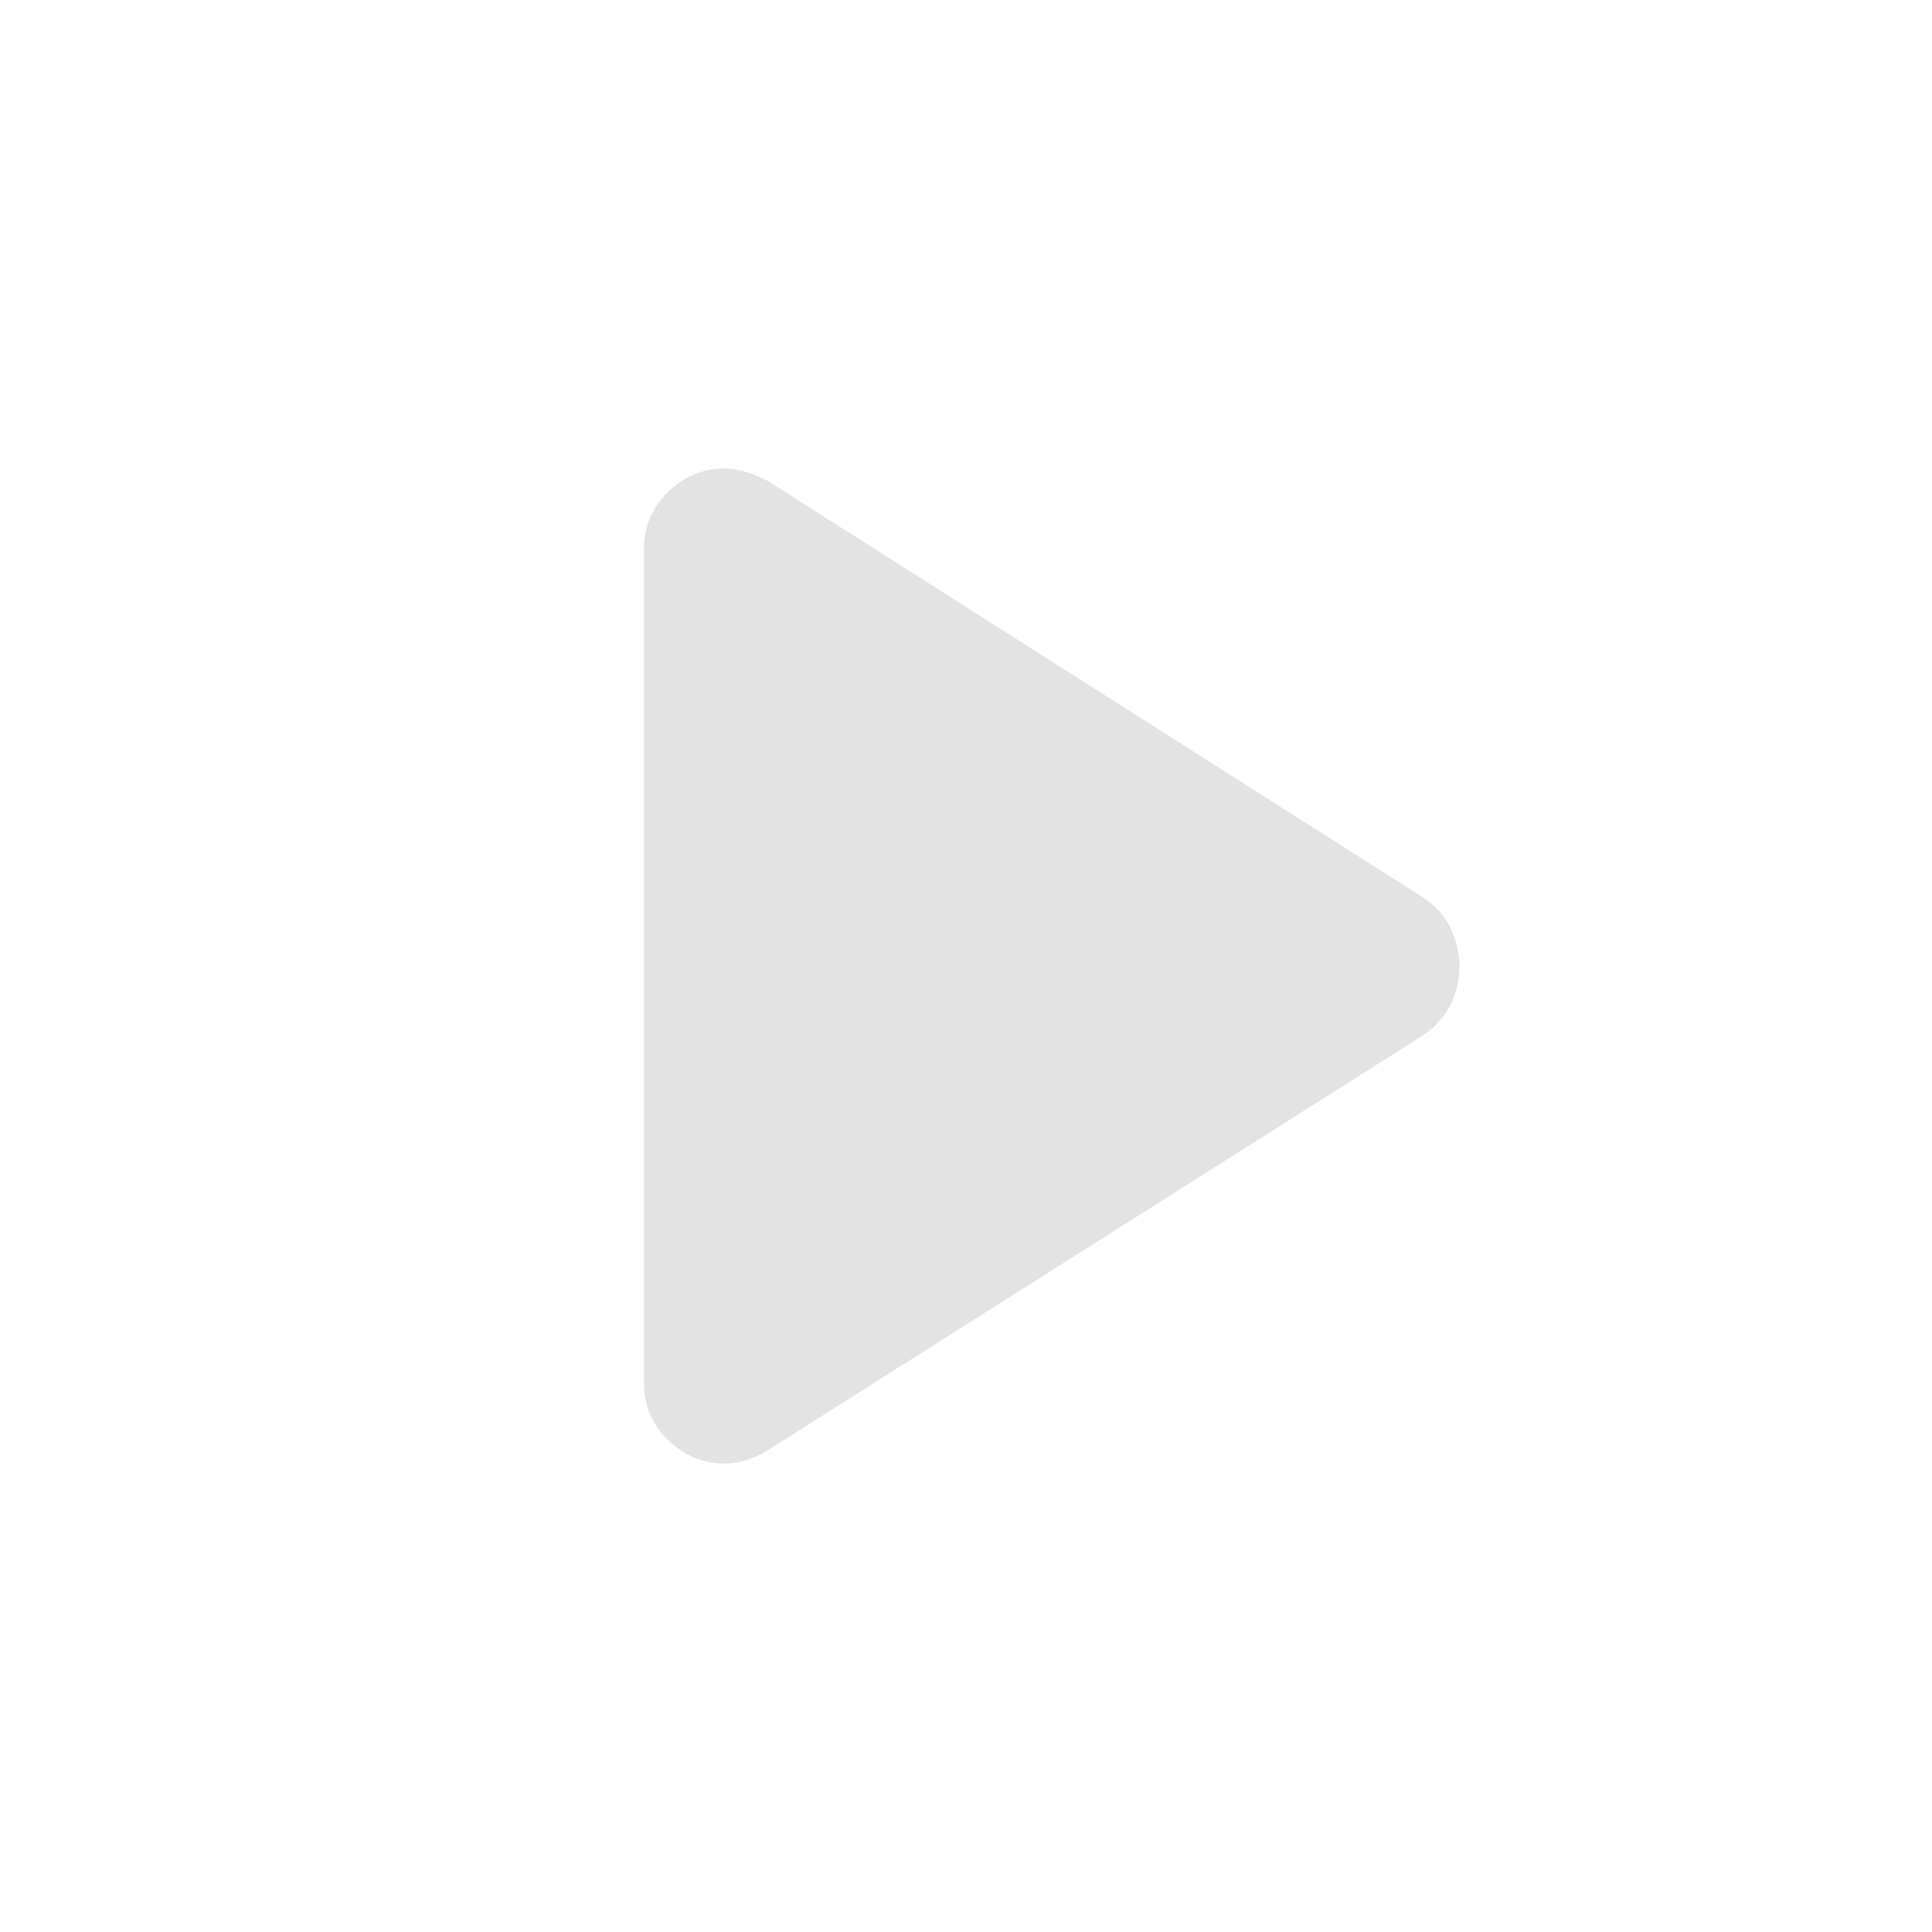
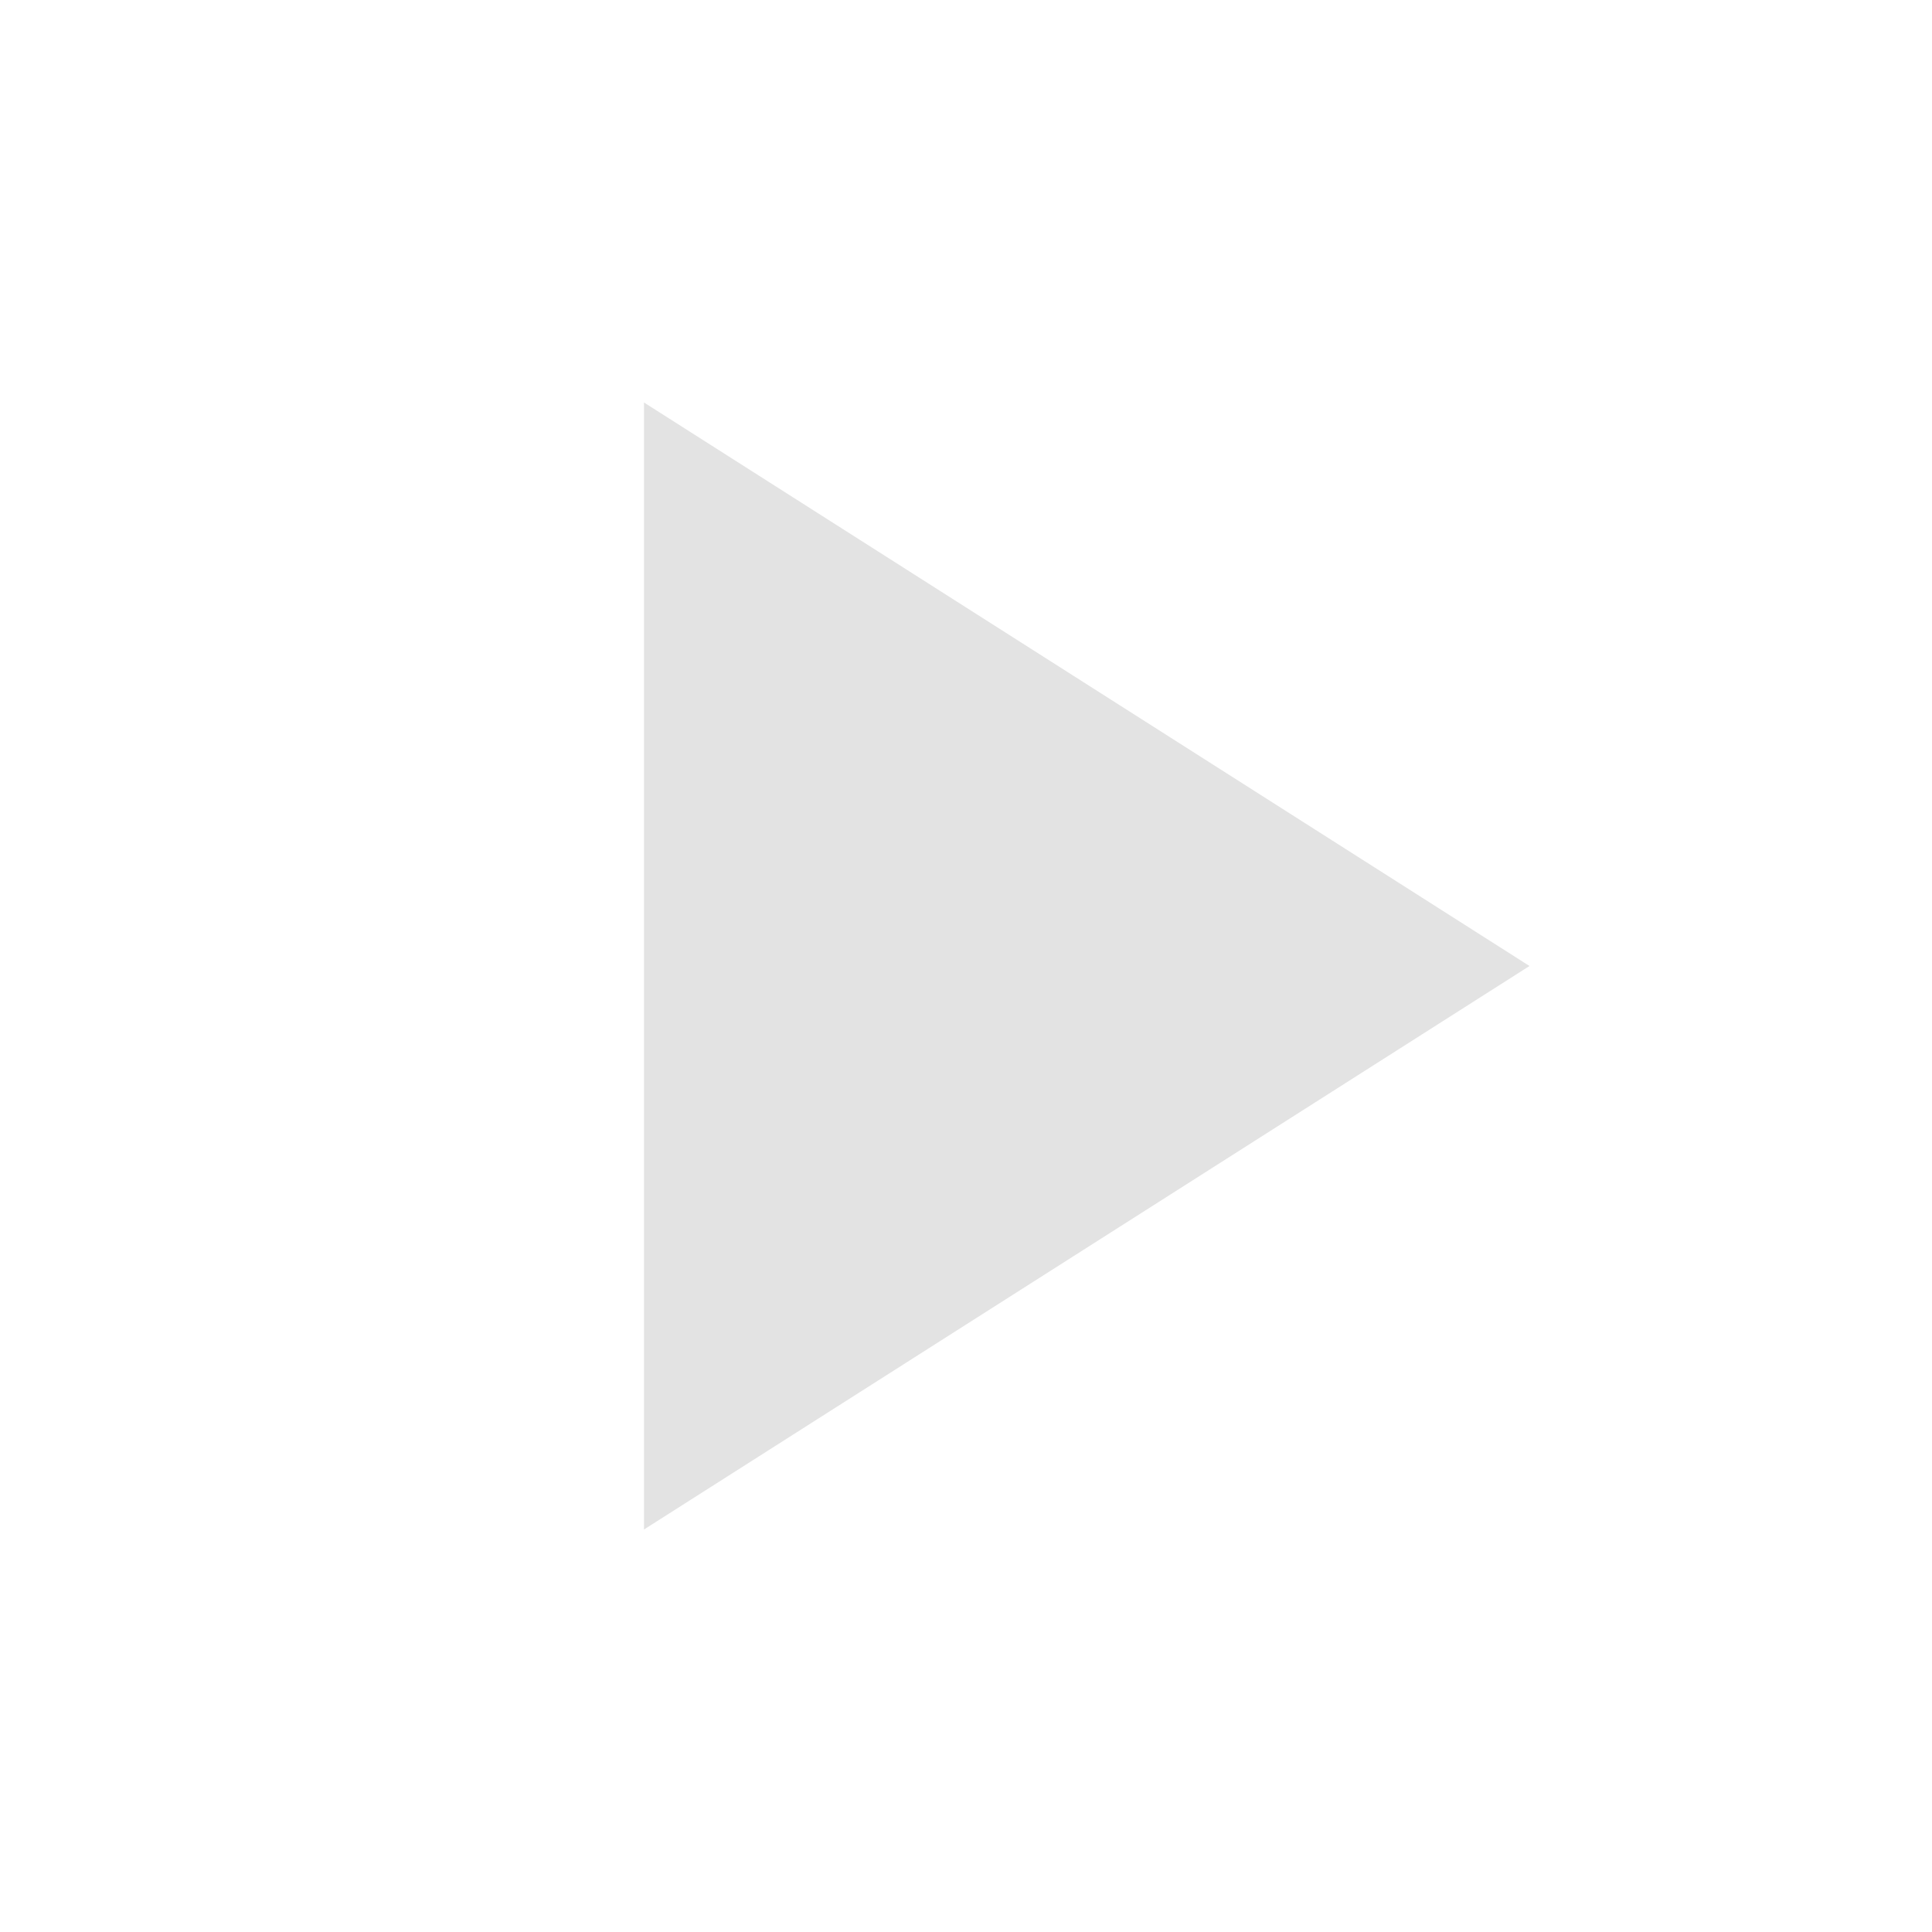
<svg xmlns="http://www.w3.org/2000/svg" viewBox="0 0 24 24" height="24px" width="24px" fill="#e3e3e3">
-   <path d="M8,17.18V6.82Q8,6.4 8.3,6.11Q8.6,5.82 9,5.82q0.13,0 0.26,0.04T9.53,5.97l8.15,5.18q0.23,0.15 0.34,0.38q0.11,0.23 0.11,0.48t-0.11,0.47t-0.34,0.38L9.53,18.02Q9.4,18.1 9.26,18.14Q9.13,18.18 9,18.18q-0.4,0-0.7-0.29T8,17.18Z" />
+   <path d="M8,19V5l11,7L8,19Z" />
</svg>
